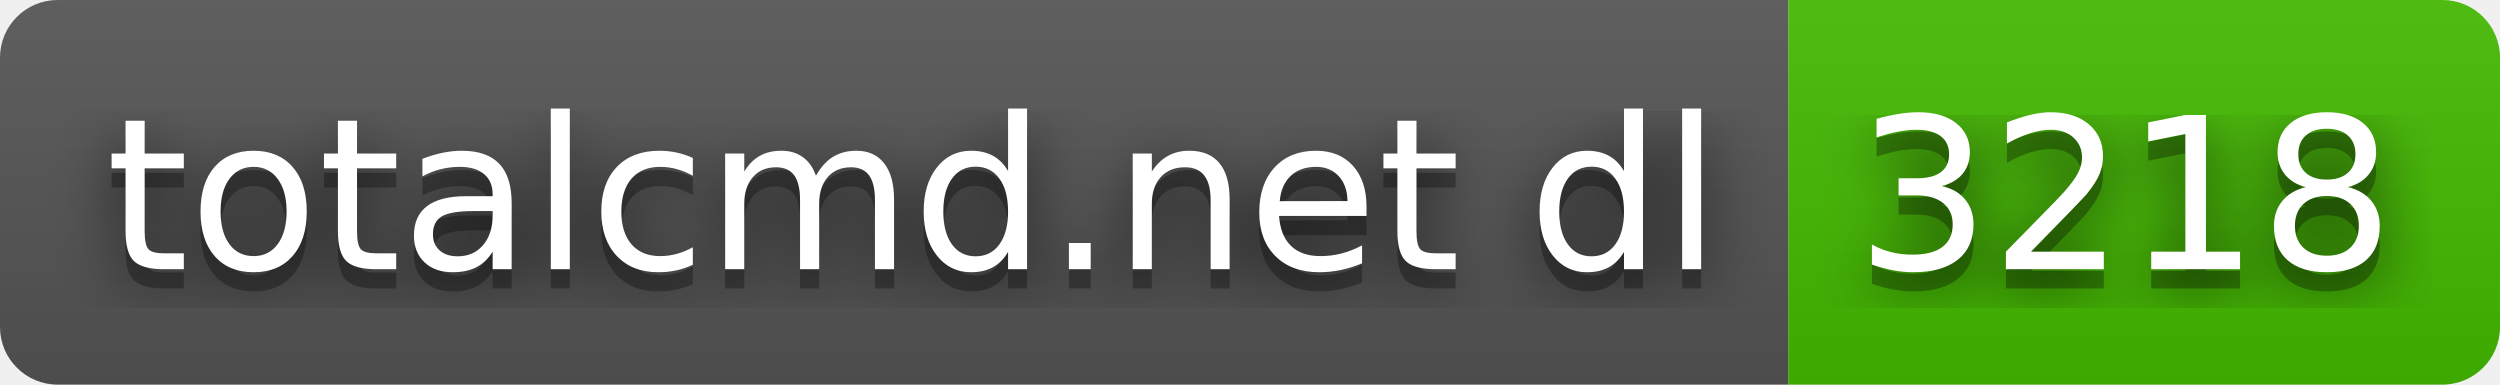
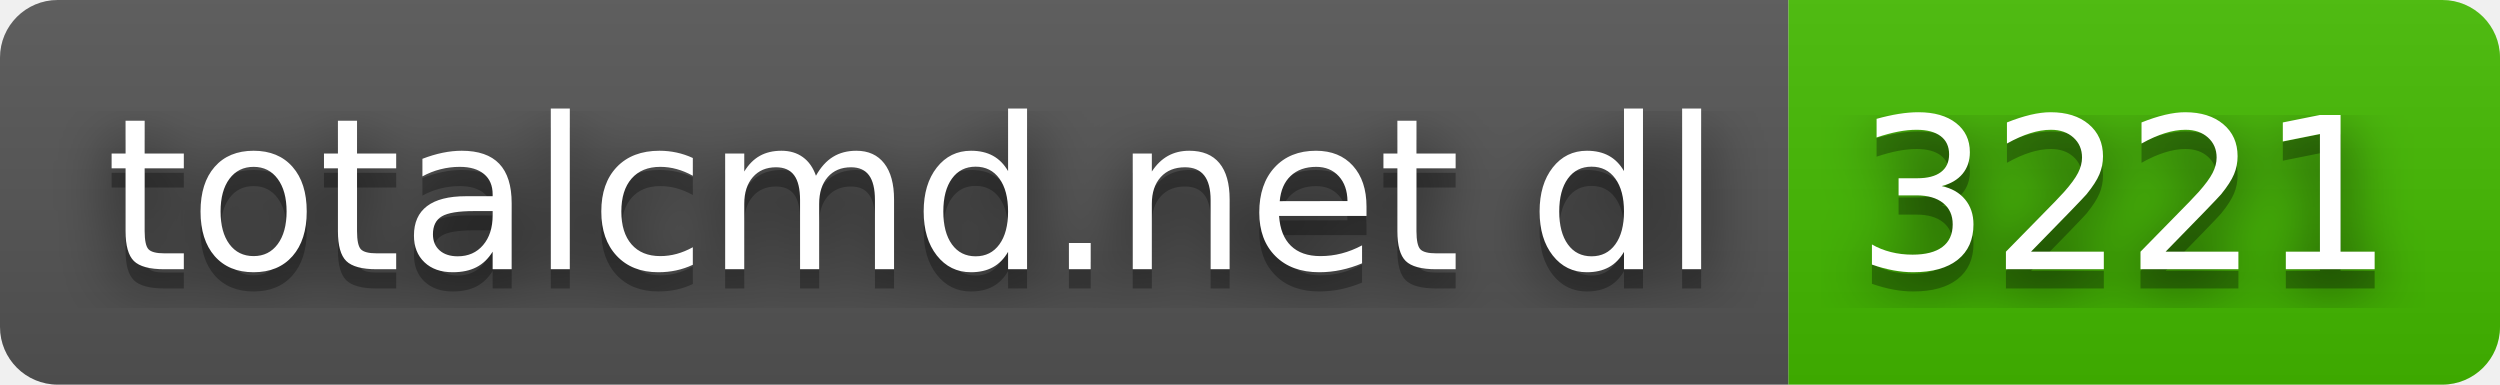
- <svg xmlns="http://www.w3.org/2000/svg" width="130" height="20" role="img" aria-label="totalcmd.net dl: 3218">
+ <svg xmlns="http://www.w3.org/2000/svg" width="130" height="20" role="img" aria-label="totalcmd.net dl: 3221">
  <filter id="blur">
    <feGaussianBlur stdDeviation="16" />
  </filter>
  <linearGradient id="s" x2="0" y2="100%">
    <stop offset="0" stop-color="#bbb" stop-opacity=".1" />
    <stop offset="1" stop-opacity=".1" />
  </linearGradient>
  <clipPath id="r">
    <rect width="130" height="20" rx="3" />
  </clipPath>
  <g clip-path="url(#r)">
    <rect width="93" height="20" fill="#555" />
    <rect x="93" width="37" height="20" fill="#4b0" />
    <rect width="130" height="20" fill="url(#s)" />
  </g>
  <g fill="#fff" text-anchor="middle" font-family="Verdana,Geneva,DejaVu Sans,sans-serif" text-rendering="geometricPrecision" font-size="110">
    <g transform="scale(.1)">
      <g aria-hidden="true" fill="#010101">
        <text x="475" y="150" fill-opacity=".8" filter="url(#blur)" textLength="830">totalcmd.net dl</text>
        <text x="475" y="150" fill-opacity=".3" textLength="830">totalcmd.net dl</text>
      </g>
      <text x="475" y="140" textLength="830">totalcmd.net dl</text>
    </g>
    <g transform="scale(.1)">
      <g aria-hidden="true" fill="#010101">
-         <text x="1105" y="150" fill-opacity=".8" filter="url(#blur)" textLength="270">3218</text>
-         <text x="1105" y="150" fill-opacity=".3" textLength="270">3218</text>
+         <text x="1105" y="150" fill-opacity=".8" filter="url(#blur)" textLength="270">3221</text>
+         <text x="1105" y="150" fill-opacity=".3" textLength="270">3221</text>
      </g>
-       <text x="1105" y="140" textLength="270">3218</text>
+       <text x="1105" y="140" textLength="270">3221</text>
    </g>
  </g>
</svg>
